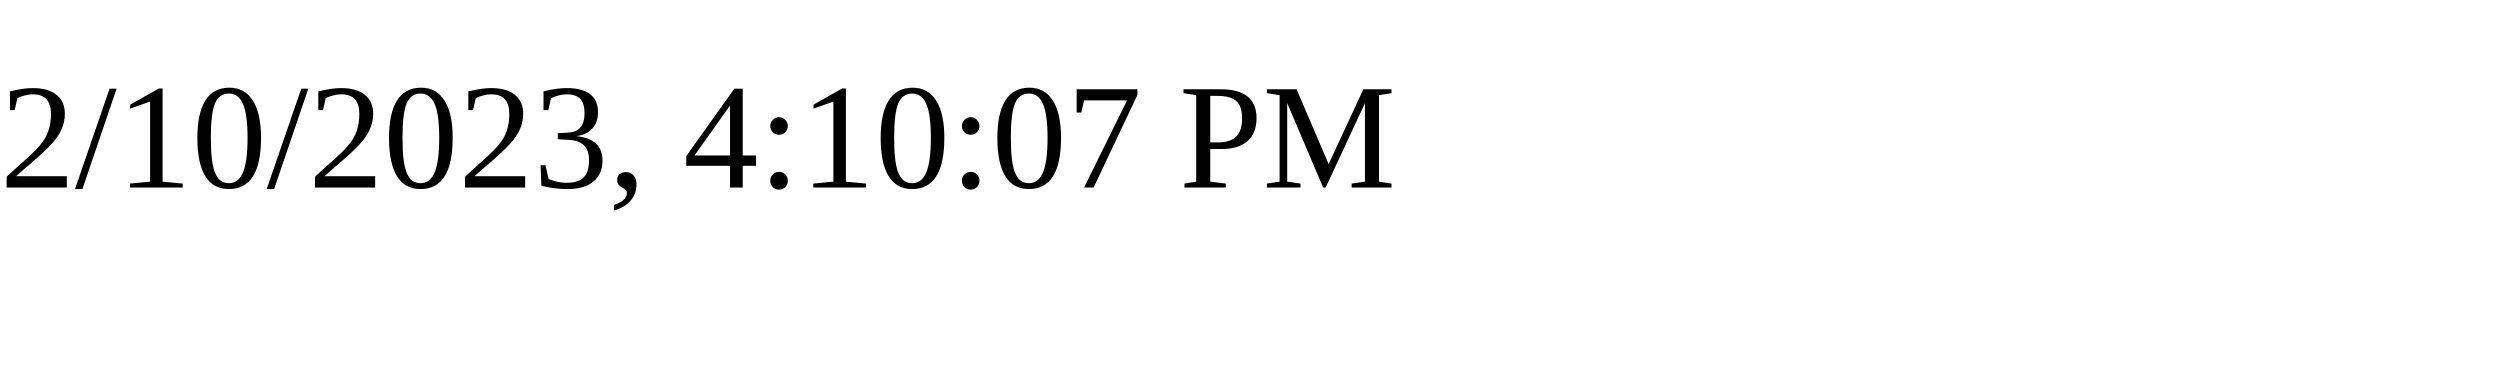
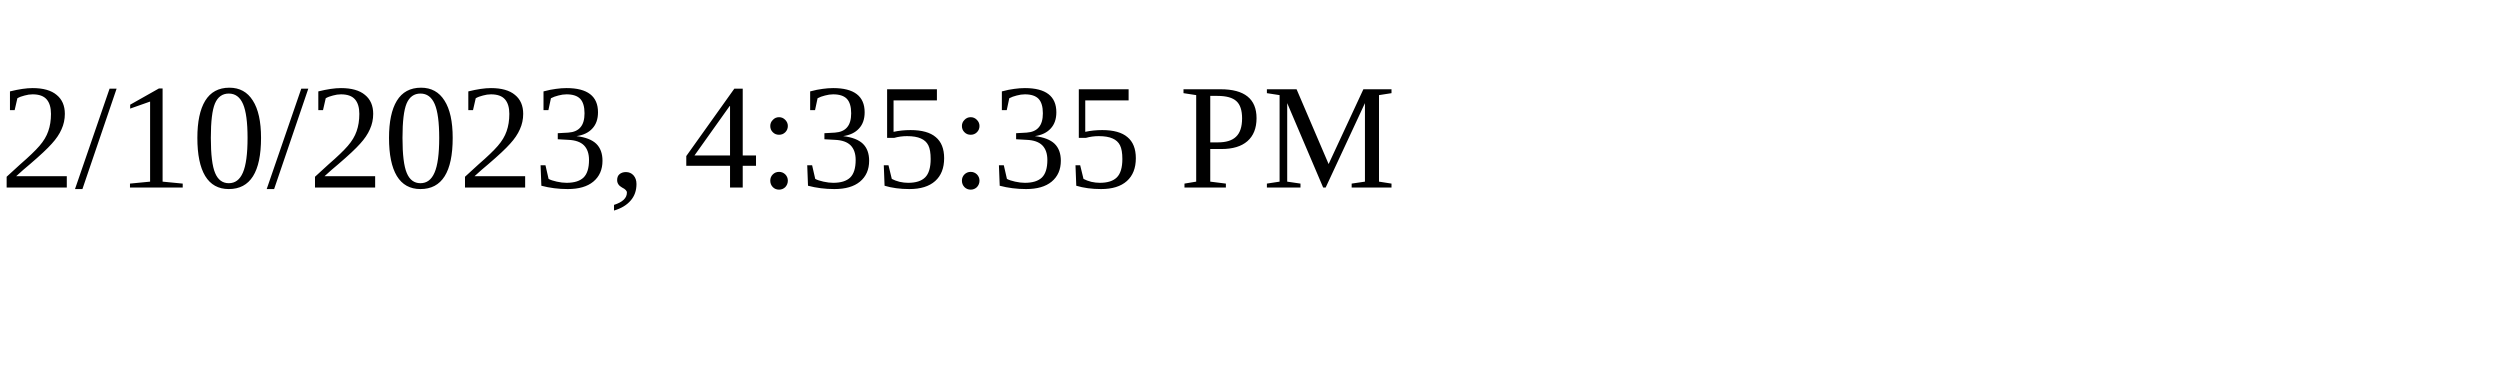
<svg xmlns="http://www.w3.org/2000/svg" height="30" width="200">
-   <text x="0" y="15">2/10/2023, 4:10:07 PM</text>
+   <text x="0" y="15">2/10/2023, 4:35:35 PM</text>
</svg>
